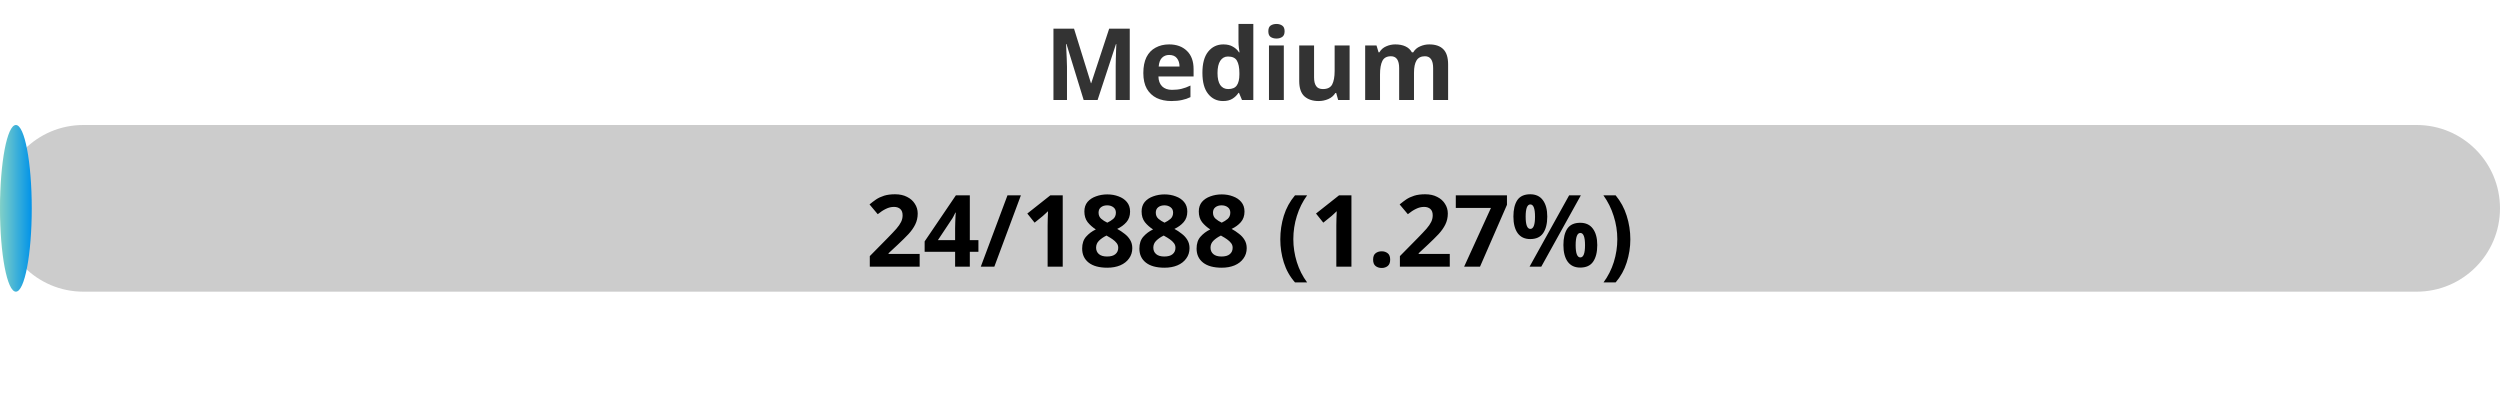
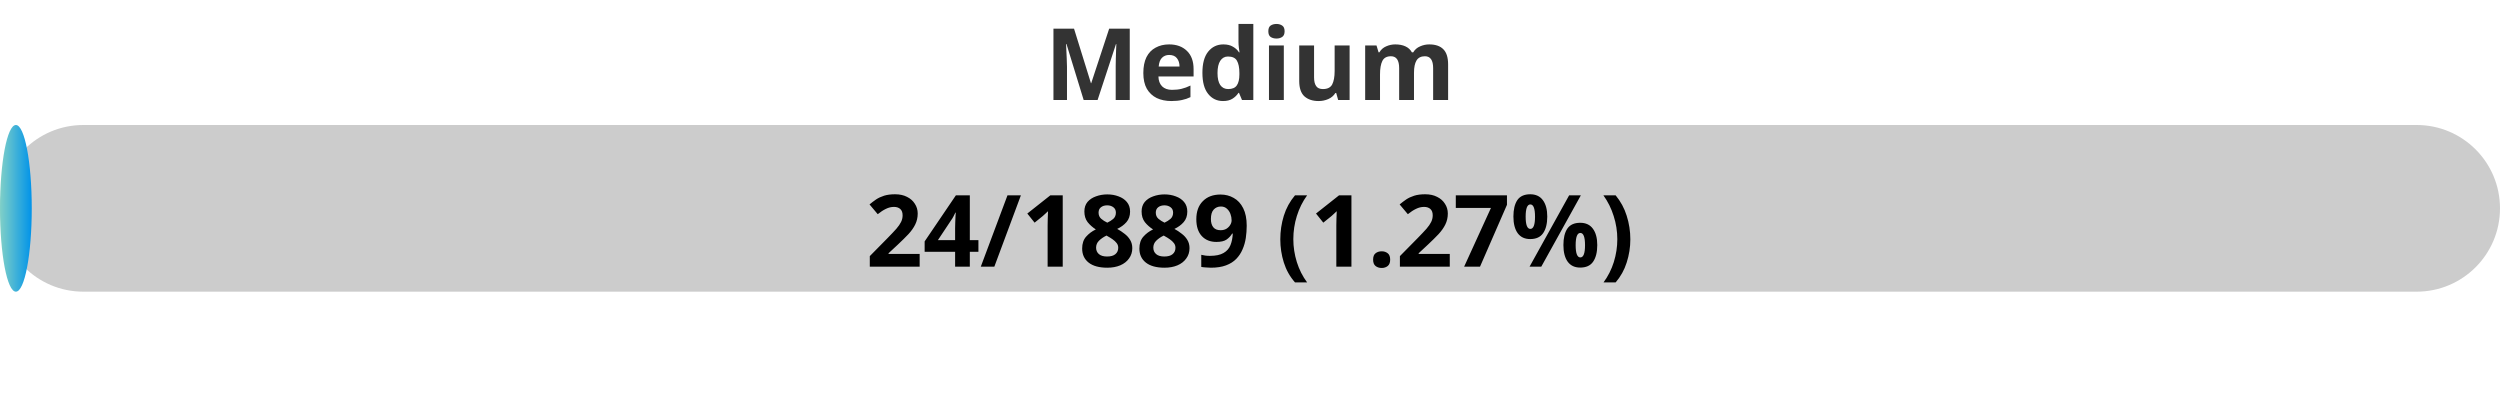
<svg xmlns="http://www.w3.org/2000/svg" width="300" height="50">
  <defs>
    <linearGradient id="gradient" x1="0%" y1="0%" x2="100%" y2="0%">
      <stop offset="0%" stop-color="#80D0C7" />
      <stop offset="100%" stop-color="#0093E9" />
    </linearGradient>
    <style>
            .progress-bar {
                fill: url(#gradient);
            }
            text {
                font-weight: bold;
                font-family: Verdana, Geneva, sans-serif;
            }
        </style>
  </defs>
  <rect x="0" y="15" width="300" height="20" rx="10" fill="#ccc" />
  <rect x="0" y="15" width="3.81" height="20" rx="10" class="progress-bar" />
  <text x="150" y="12" text-anchor="middle" font-size="12" fill="#333">Medium</text>
-   <text x="150" y="32" text-anchor="middle" font-size="12" fill="#000">24/1888 (1.27%)</text>
+   <text x="150" y="32" text-anchor="middle" font-size="12" fill="#000">24/1889 (1.27%)</text>
</svg>
